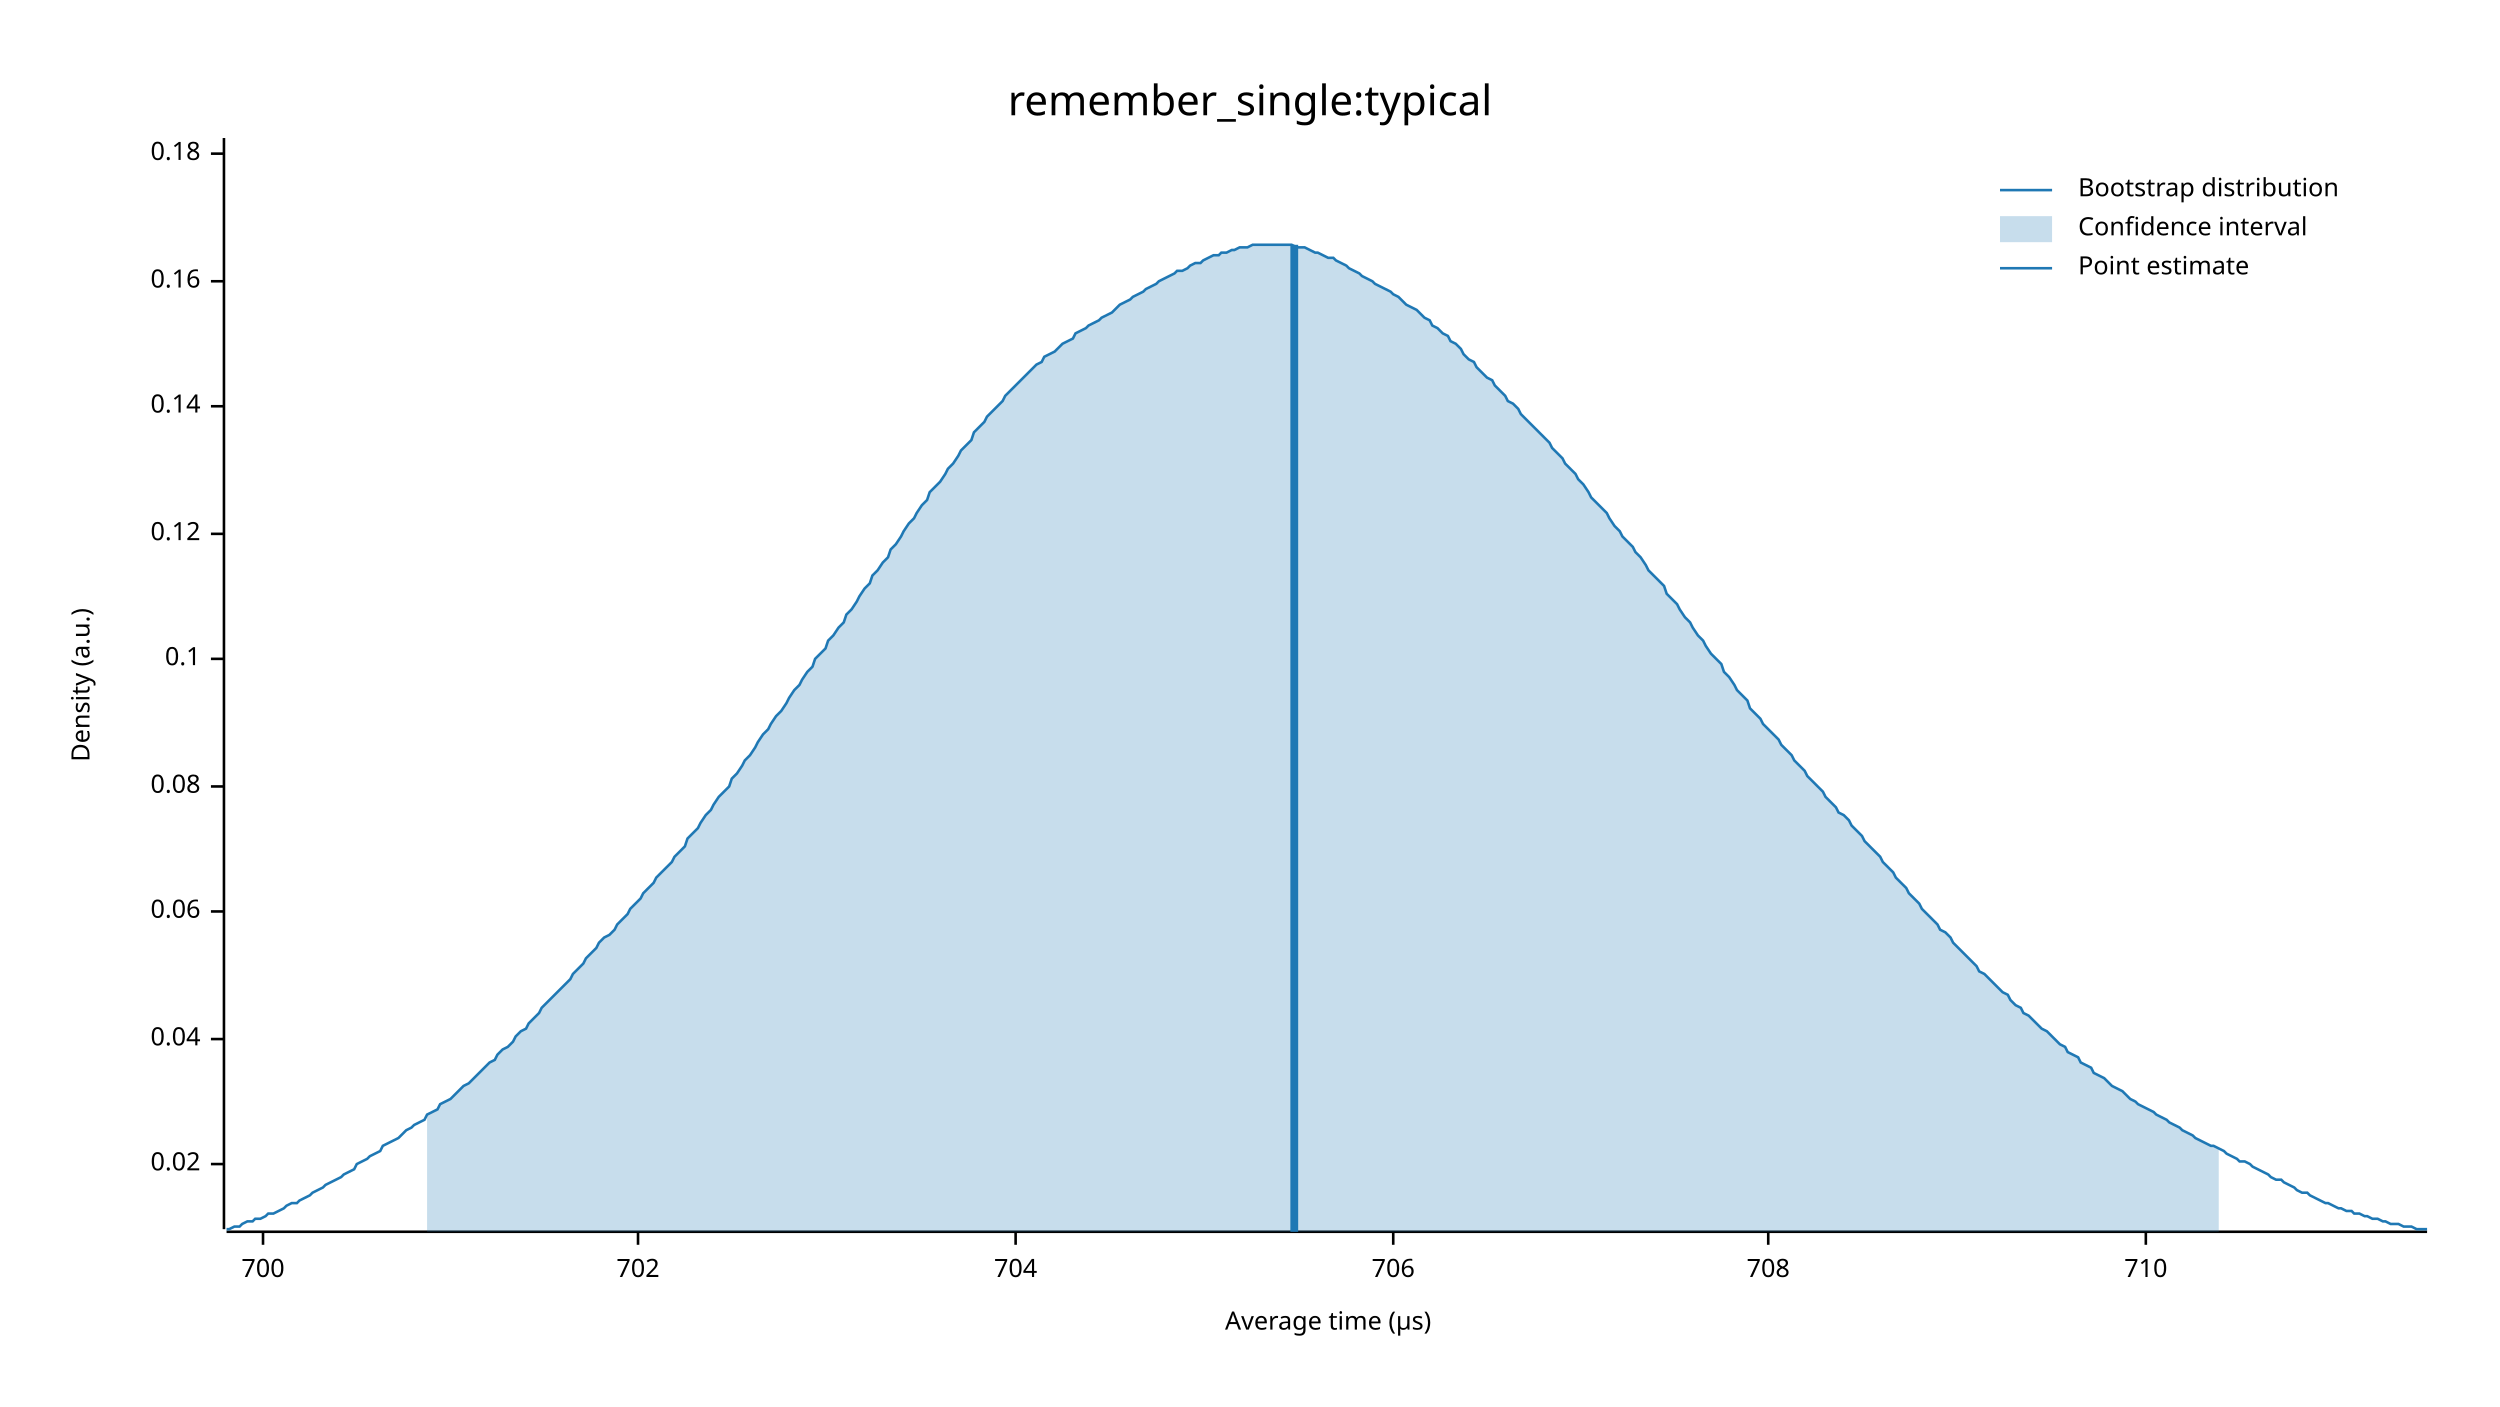
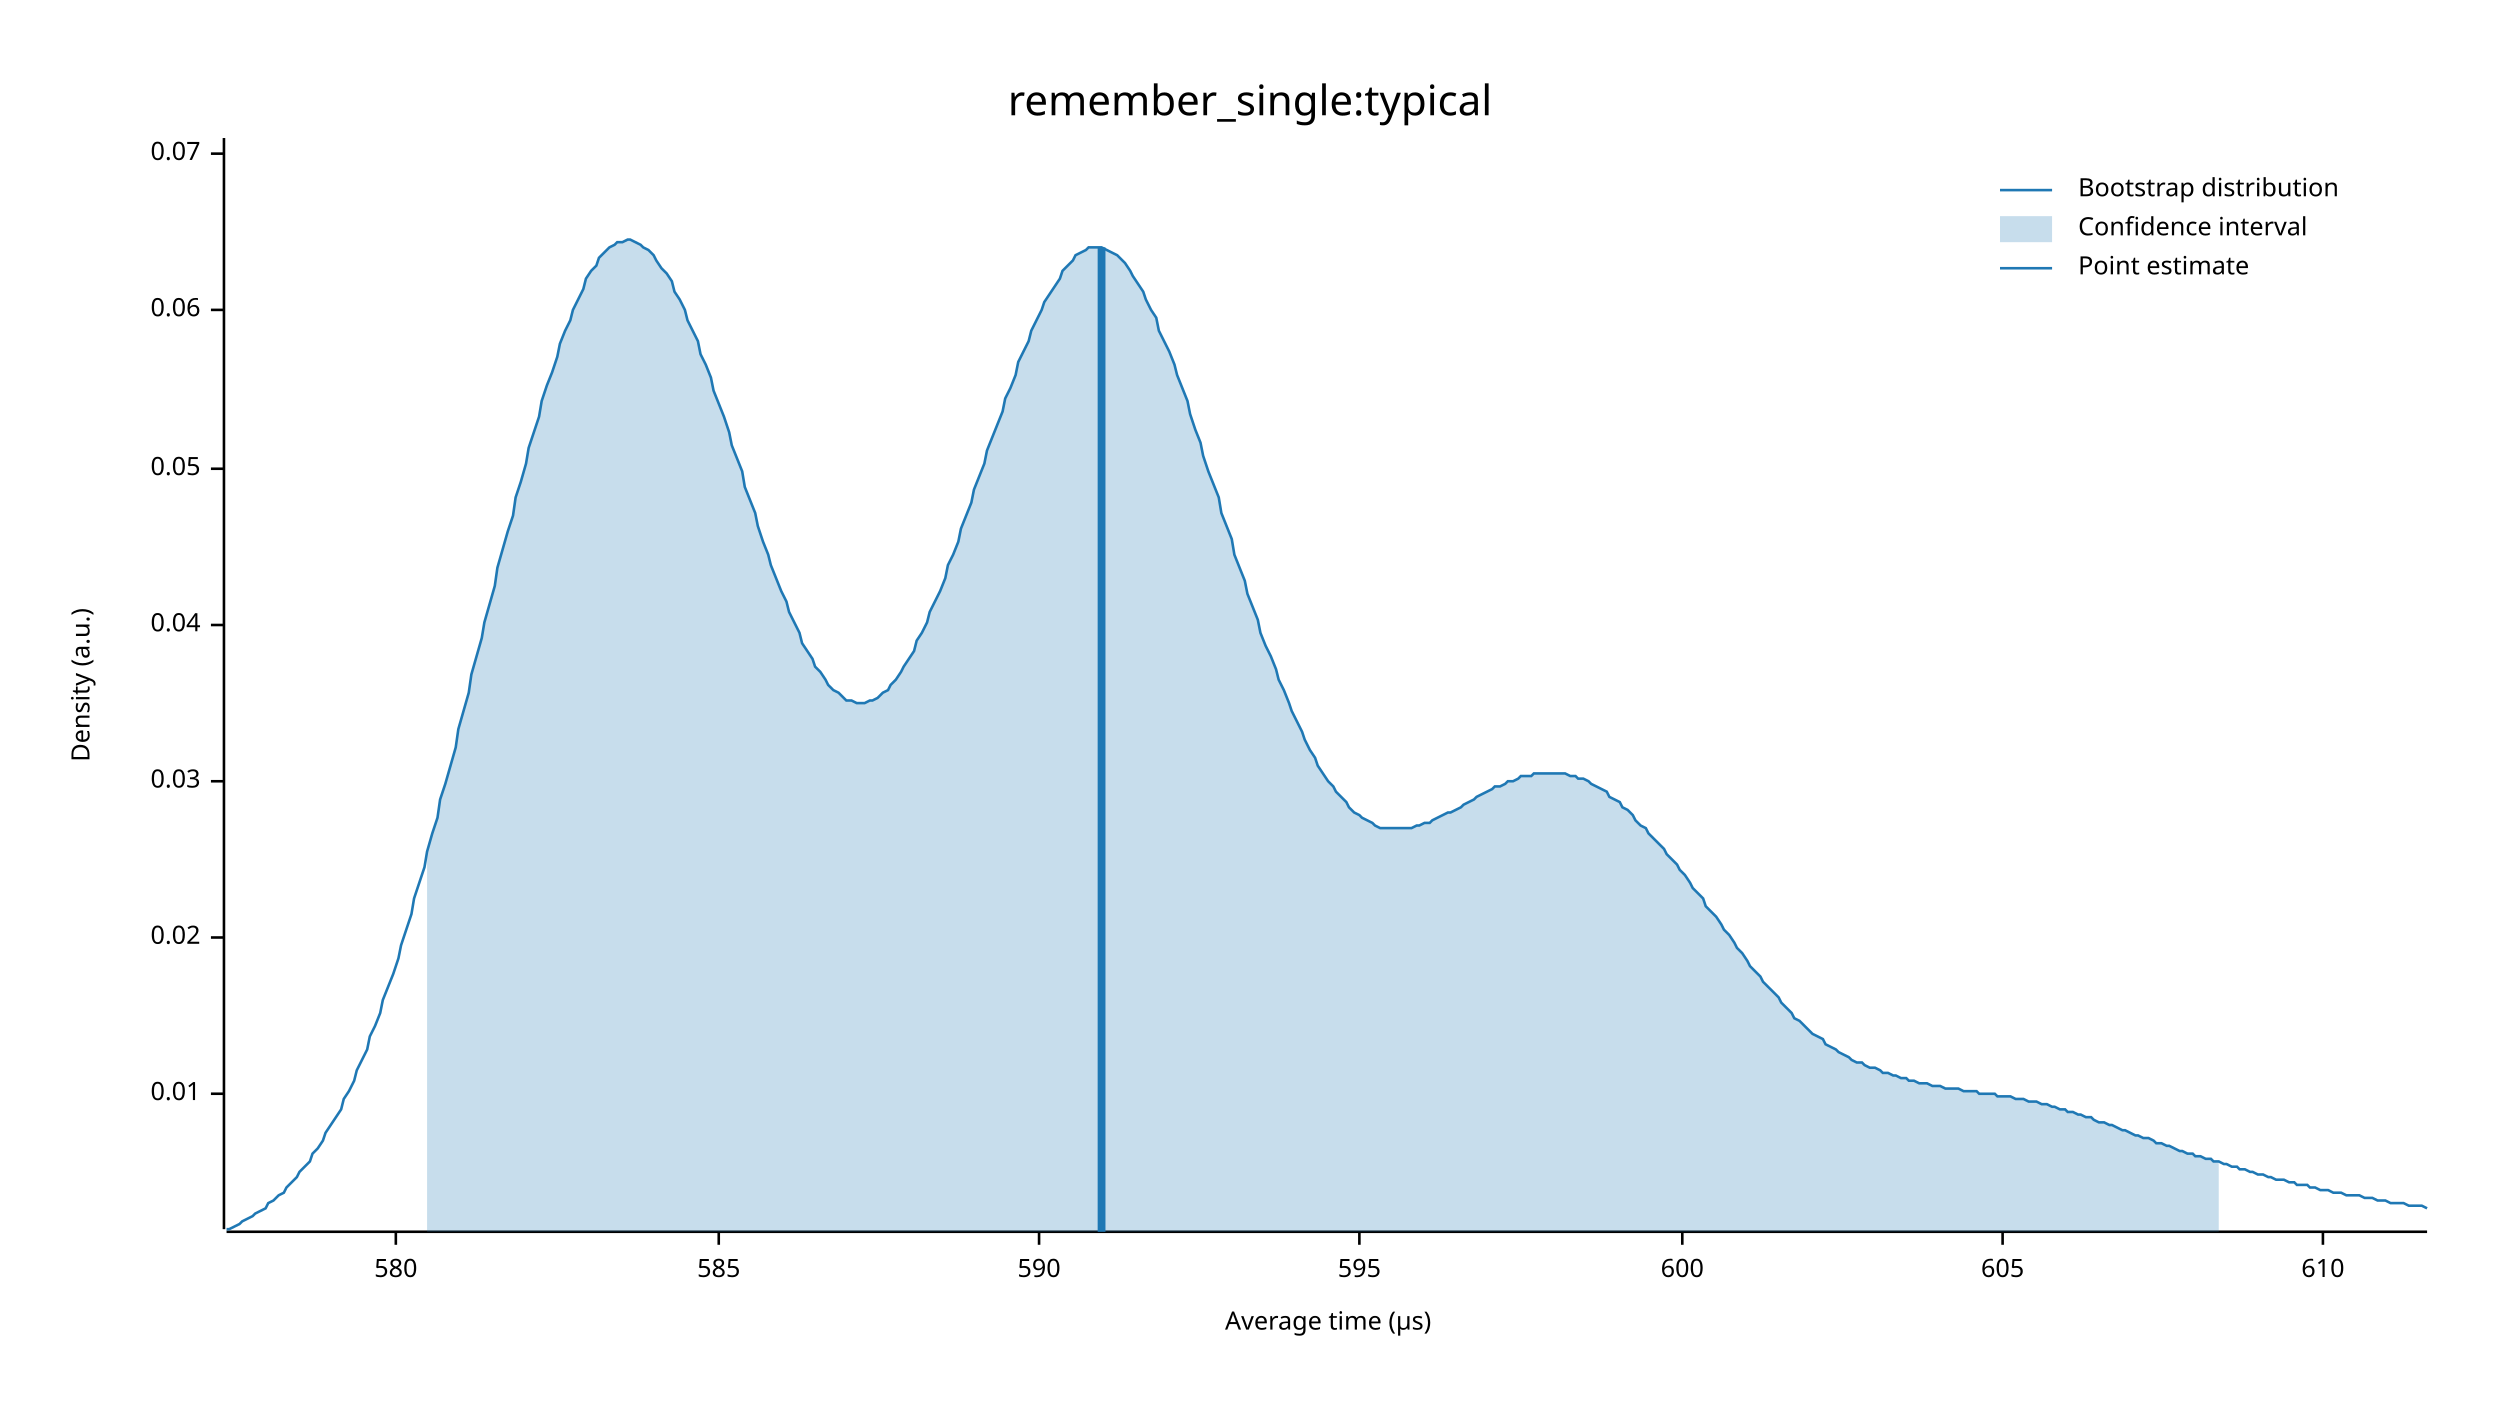
<svg xmlns="http://www.w3.org/2000/svg" width="960" height="540" viewBox="0 0 960 540">
  <text x="480" y="32" dy="0.76em" text-anchor="middle" font-family="sans-serif" font-size="16.129" opacity="1" fill="#000000">
remember_single:typical
</text>
  <text x="27" y="263" dy="0.76em" text-anchor="middle" font-family="sans-serif" font-size="9.677" opacity="1" fill="#000000" transform="rotate(270, 27, 263)">
Density (a.u.)
</text>
  <text x="510" y="513" dy="-0.5ex" text-anchor="middle" font-family="sans-serif" font-size="9.677" opacity="1" fill="#000000">
Average time (µs)
</text>
  <polyline fill="none" opacity="1" stroke="#000000" stroke-width="1" points="86,53 86,472 " />
-   <text x="77" y="447" dy="0.5ex" text-anchor="end" font-family="sans-serif" font-size="9.677" opacity="1" fill="#000000">
+   <text x="77" y="420" dy="0.5ex" text-anchor="end" font-family="sans-serif" font-size="9.677" opacity="1" fill="#000000">
+ 0.01
+ </text>
+   <polyline fill="none" opacity="1" stroke="#000000" stroke-width="1" points="81,420 86,420 " />
+   <text x="77" y="360" dy="0.5ex" text-anchor="end" font-family="sans-serif" font-size="9.677" opacity="1" fill="#000000">
0.02
</text>
-   <polyline fill="none" opacity="1" stroke="#000000" stroke-width="1" points="81,447 86,447 " />
-   <text x="77" y="399" dy="0.5ex" text-anchor="end" font-family="sans-serif" font-size="9.677" opacity="1" fill="#000000">
+   <polyline fill="none" opacity="1" stroke="#000000" stroke-width="1" points="81,360 86,360 " />
+   <text x="77" y="300" dy="0.5ex" text-anchor="end" font-family="sans-serif" font-size="9.677" opacity="1" fill="#000000">
+ 0.03
+ </text>
+   <polyline fill="none" opacity="1" stroke="#000000" stroke-width="1" points="81,300 86,300 " />
+   <text x="77" y="240" dy="0.5ex" text-anchor="end" font-family="sans-serif" font-size="9.677" opacity="1" fill="#000000">
0.04
</text>
-   <polyline fill="none" opacity="1" stroke="#000000" stroke-width="1" points="81,399 86,399 " />
-   <text x="77" y="350" dy="0.5ex" text-anchor="end" font-family="sans-serif" font-size="9.677" opacity="1" fill="#000000">
+   <polyline fill="none" opacity="1" stroke="#000000" stroke-width="1" points="81,240 86,240 " />
+   <text x="77" y="180" dy="0.5ex" text-anchor="end" font-family="sans-serif" font-size="9.677" opacity="1" fill="#000000">
+ 0.05
+ </text>
+   <polyline fill="none" opacity="1" stroke="#000000" stroke-width="1" points="81,180 86,180 " />
+   <text x="77" y="119" dy="0.5ex" text-anchor="end" font-family="sans-serif" font-size="9.677" opacity="1" fill="#000000">
0.06
</text>
-   <polyline fill="none" opacity="1" stroke="#000000" stroke-width="1" points="81,350 86,350 " />
-   <text x="77" y="302" dy="0.5ex" text-anchor="end" font-family="sans-serif" font-size="9.677" opacity="1" fill="#000000">
- 0.08
- </text>
-   <polyline fill="none" opacity="1" stroke="#000000" stroke-width="1" points="81,302 86,302 " />
-   <text x="77" y="253" dy="0.5ex" text-anchor="end" font-family="sans-serif" font-size="9.677" opacity="1" fill="#000000">
- 0.1
- </text>
-   <polyline fill="none" opacity="1" stroke="#000000" stroke-width="1" points="81,253 86,253 " />
-   <text x="77" y="205" dy="0.5ex" text-anchor="end" font-family="sans-serif" font-size="9.677" opacity="1" fill="#000000">
- 0.12
- </text>
-   <polyline fill="none" opacity="1" stroke="#000000" stroke-width="1" points="81,205 86,205 " />
-   <text x="77" y="156" dy="0.5ex" text-anchor="end" font-family="sans-serif" font-size="9.677" opacity="1" fill="#000000">
- 0.14
- </text>
-   <polyline fill="none" opacity="1" stroke="#000000" stroke-width="1" points="81,156 86,156 " />
-   <text x="77" y="108" dy="0.5ex" text-anchor="end" font-family="sans-serif" font-size="9.677" opacity="1" fill="#000000">
- 0.16
- </text>
-   <polyline fill="none" opacity="1" stroke="#000000" stroke-width="1" points="81,108 86,108 " />
+   <polyline fill="none" opacity="1" stroke="#000000" stroke-width="1" points="81,119 86,119 " />
  <text x="77" y="59" dy="0.5ex" text-anchor="end" font-family="sans-serif" font-size="9.677" opacity="1" fill="#000000">
- 0.18
+ 0.07
</text>
  <polyline fill="none" opacity="1" stroke="#000000" stroke-width="1" points="81,59 86,59 " />
  <polyline fill="none" opacity="1" stroke="#000000" stroke-width="1" points="87,473 932,473 " />
-   <text x="101" y="483" dy="0.76em" text-anchor="middle" font-family="sans-serif" font-size="9.677" opacity="1" fill="#000000">
- 700
+   <text x="152" y="483" dy="0.76em" text-anchor="middle" font-family="sans-serif" font-size="9.677" opacity="1" fill="#000000">
+ 580
</text>
-   <polyline fill="none" opacity="1" stroke="#000000" stroke-width="1" points="101,473 101,478 " />
-   <text x="245" y="483" dy="0.76em" text-anchor="middle" font-family="sans-serif" font-size="9.677" opacity="1" fill="#000000">
- 702
+   <polyline fill="none" opacity="1" stroke="#000000" stroke-width="1" points="152,473 152,478 " />
+   <text x="276" y="483" dy="0.76em" text-anchor="middle" font-family="sans-serif" font-size="9.677" opacity="1" fill="#000000">
+ 585
</text>
-   <polyline fill="none" opacity="1" stroke="#000000" stroke-width="1" points="245,473 245,478 " />
-   <text x="390" y="483" dy="0.76em" text-anchor="middle" font-family="sans-serif" font-size="9.677" opacity="1" fill="#000000">
- 704
+   <polyline fill="none" opacity="1" stroke="#000000" stroke-width="1" points="276,473 276,478 " />
+   <text x="399" y="483" dy="0.76em" text-anchor="middle" font-family="sans-serif" font-size="9.677" opacity="1" fill="#000000">
+ 590
</text>
-   <polyline fill="none" opacity="1" stroke="#000000" stroke-width="1" points="390,473 390,478 " />
-   <text x="535" y="483" dy="0.76em" text-anchor="middle" font-family="sans-serif" font-size="9.677" opacity="1" fill="#000000">
- 706
+   <polyline fill="none" opacity="1" stroke="#000000" stroke-width="1" points="399,473 399,478 " />
+   <text x="522" y="483" dy="0.76em" text-anchor="middle" font-family="sans-serif" font-size="9.677" opacity="1" fill="#000000">
+ 595
</text>
-   <polyline fill="none" opacity="1" stroke="#000000" stroke-width="1" points="535,473 535,478 " />
-   <text x="679" y="483" dy="0.76em" text-anchor="middle" font-family="sans-serif" font-size="9.677" opacity="1" fill="#000000">
- 708
+   <polyline fill="none" opacity="1" stroke="#000000" stroke-width="1" points="522,473 522,478 " />
+   <text x="646" y="483" dy="0.76em" text-anchor="middle" font-family="sans-serif" font-size="9.677" opacity="1" fill="#000000">
+ 600
</text>
-   <polyline fill="none" opacity="1" stroke="#000000" stroke-width="1" points="679,473 679,478 " />
-   <text x="824" y="483" dy="0.76em" text-anchor="middle" font-family="sans-serif" font-size="9.677" opacity="1" fill="#000000">
- 710
+   <polyline fill="none" opacity="1" stroke="#000000" stroke-width="1" points="646,473 646,478 " />
+   <text x="769" y="483" dy="0.76em" text-anchor="middle" font-family="sans-serif" font-size="9.677" opacity="1" fill="#000000">
+ 605
</text>
-   <polyline fill="none" opacity="1" stroke="#000000" stroke-width="1" points="824,473 824,478 " />
-   <polyline fill="none" opacity="1" stroke="#1F78B4" stroke-width="1" points="87,472 88,472 90,471 92,471 93,470 95,469 97,469 98,468 100,468 102,467 103,466 105,466 107,465 109,464 110,463 112,462 114,462 115,461 117,460 119,459 120,458 122,457 124,456 125,455 127,454 129,453 131,452 132,451 134,450 136,449 137,447 139,446 141,445 142,444 144,443 146,442 147,440 149,439 151,438 153,437 154,436 156,434 158,433 159,432 161,431 163,430 164,428 166,427 168,426 169,424 171,423 173,422 175,420 176,419 178,417 180,416 181,415 183,413 185,411 186,410 188,408 190,407 191,405 193,403 195,402 197,400 198,398 200,396 202,395 203,393 205,391 207,389 208,387 210,385 212,383 214,381 215,380 217,378 219,376 220,374 222,372 224,370 225,368 227,366 229,364 230,362 232,360 234,359 236,357 237,355 239,353 241,351 242,349 244,347 246,345 247,343 249,341 251,339 252,337 254,335 256,333 258,331 259,329 261,327 263,325 264,322 266,320 268,318 269,316 271,313 273,311 274,309 276,306 278,304 280,302 281,299 283,297 285,294 286,292 288,290 290,287 291,285 293,282 295,280 296,278 298,275 300,273 302,270 303,268 305,265 307,263 308,261 310,258 312,256 313,253 315,251 317,249 318,246 320,244 322,241 324,239 325,236 327,234 329,231 330,229 332,226 334,224 335,221 337,219 339,216 341,214 342,211 344,209 346,206 347,204 349,201 351,199 352,197 354,194 356,192 357,189 359,187 361,185 363,182 364,180 366,178 368,175 369,173 371,171 373,169 374,166 376,164 378,162 379,160 381,158 383,156 385,154 386,152 388,150 390,148 391,147 393,145 395,143 396,142 398,140 400,139 401,137 403,136 405,135 407,133 408,132 410,131 412,130 413,128 415,127 417,126 418,125 420,124 422,123 423,122 425,121 427,120 429,118 430,117 432,116 434,115 435,114 437,113 439,112 440,111 442,110 444,109 445,108 447,107 449,106 451,105 452,104 454,104 456,103 457,102 459,101 461,101 462,100 464,99 466,98 468,98 469,97 471,97 473,96 474,96 476,95 478,95 479,95 481,94 483,94 484,94 486,94 488,94 490,94 491,94 493,94 495,94 496,94 498,95 500,95 501,95 503,96 505,97 506,97 508,98 510,99 512,99 513,100 515,101 517,102 518,103 520,104 522,105 523,106 525,107 527,108 528,109 530,110 532,111 534,112 535,113 537,114 539,116 540,117 542,118 544,119 545,120 547,122 549,123 550,125 552,126 554,128 556,129 557,131 559,132 561,134 562,136 564,138 566,139 567,141 569,143 571,145 573,146 574,148 576,150 578,152 579,154 581,155 583,157 584,159 586,161 588,163 589,164 591,166 593,168 595,170 596,172 598,174 600,176 601,178 603,180 605,182 606,184 608,186 610,189 611,191 613,193 615,195 617,197 618,199 620,202 622,204 623,206 625,208 627,210 628,212 630,214 632,217 633,219 635,221 637,223 639,225 640,228 642,230 644,232 645,234 647,237 649,239 650,241 652,244 654,246 655,248 657,251 659,253 661,255 662,258 664,260 666,263 667,265 669,267 671,269 672,272 674,274 676,276 677,278 679,280 681,282 683,284 684,286 686,288 688,290 689,292 691,294 693,296 694,298 696,300 698,302 700,304 701,306 703,308 705,310 706,312 708,313 710,315 711,317 713,319 715,321 716,323 718,325 720,327 722,329 723,331 725,333 727,335 728,337 730,339 732,341 733,343 735,345 737,347 738,349 740,351 742,353 744,355 745,357 747,358 749,360 750,362 752,364 754,366 755,367 757,369 759,371 760,373 762,374 764,376 766,378 767,379 769,381 771,382 772,384 774,386 776,387 777,389 779,390 781,392 782,393 784,395 786,396 788,398 789,399 791,401 793,402 794,404 796,405 798,406 799,408 801,409 803,410 804,412 806,413 808,414 810,416 811,417 813,418 815,419 816,420 818,422 820,423 821,424 823,425 825,426 827,427 828,428 830,429 832,430 833,431 835,432 837,433 838,434 840,435 842,436 843,437 845,438 847,439 849,440 850,440 852,441 854,442 855,443 857,444 859,445 860,446 862,446 864,447 865,448 867,449 869,450 871,451 872,452 874,453 876,453 877,454 879,455 881,456 882,457 884,458 886,458 887,459 889,460 891,461 893,462 894,462 896,463 898,464 899,464 901,465 903,465 904,466 906,466 908,467 909,467 911,468 913,468 915,469 916,469 918,470 920,470 921,470 923,471 925,471 926,471 928,472 930,472 932,472 " />
-   <polygon opacity="0.25" fill="#1F78B4" points="164,428 166,427 168,426 169,424 171,423 173,422 175,420 176,419 178,417 180,416 181,415 183,413 185,411 186,410 188,408 190,407 191,405 193,403 195,402 197,400 198,398 200,396 202,395 203,393 205,391 207,389 208,387 210,385 212,383 214,381 215,380 217,378 219,376 220,374 222,372 224,370 225,368 227,366 229,364 230,362 232,360 234,359 236,357 237,355 239,353 241,351 242,349 244,347 246,345 247,343 249,341 251,339 252,337 254,335 256,333 258,331 259,329 261,327 263,325 264,322 266,320 268,318 269,316 271,313 273,311 274,309 276,306 278,304 280,302 281,299 283,297 285,294 286,292 288,290 290,287 291,285 293,282 295,280 296,278 298,275 300,273 302,270 303,268 305,265 307,263 308,261 310,258 312,256 313,253 315,251 317,249 318,246 320,244 322,241 324,239 325,236 327,234 329,231 330,229 332,226 334,224 335,221 337,219 339,216 341,214 342,211 344,209 346,206 347,204 349,201 351,199 352,197 354,194 356,192 357,189 359,187 361,185 363,182 364,180 366,178 368,175 369,173 371,171 373,169 374,166 376,164 378,162 379,160 381,158 383,156 385,154 386,152 388,150 390,148 391,147 393,145 395,143 396,142 398,140 400,139 401,137 403,136 405,135 407,133 408,132 410,131 412,130 413,128 415,127 417,126 418,125 420,124 422,123 423,122 425,121 427,120 429,118 430,117 432,116 434,115 435,114 437,113 439,112 440,111 442,110 444,109 445,108 447,107 449,106 451,105 452,104 454,104 456,103 457,102 459,101 461,101 462,100 464,99 466,98 468,98 469,97 471,97 473,96 474,96 476,95 478,95 479,95 481,94 483,94 484,94 486,94 488,94 490,94 491,94 493,94 495,94 496,94 498,95 500,95 501,95 503,96 505,97 506,97 508,98 510,99 512,99 513,100 515,101 517,102 518,103 520,104 522,105 523,106 525,107 527,108 528,109 530,110 532,111 534,112 535,113 537,114 539,116 540,117 542,118 544,119 545,120 547,122 549,123 550,125 552,126 554,128 556,129 557,131 559,132 561,134 562,136 564,138 566,139 567,141 569,143 571,145 573,146 574,148 576,150 578,152 579,154 581,155 583,157 584,159 586,161 588,163 589,164 591,166 593,168 595,170 596,172 598,174 600,176 601,178 603,180 605,182 606,184 608,186 610,189 611,191 613,193 615,195 617,197 618,199 620,202 622,204 623,206 625,208 627,210 628,212 630,214 632,217 633,219 635,221 637,223 639,225 640,228 642,230 644,232 645,234 647,237 649,239 650,241 652,244 654,246 655,248 657,251 659,253 661,255 662,258 664,260 666,263 667,265 669,267 671,269 672,272 674,274 676,276 677,278 679,280 681,282 683,284 684,286 686,288 688,290 689,292 691,294 693,296 694,298 696,300 698,302 700,304 701,306 703,308 705,310 706,312 708,313 710,315 711,317 713,319 715,321 716,323 718,325 720,327 722,329 723,331 725,333 727,335 728,337 730,339 732,341 733,343 735,345 737,347 738,349 740,351 742,353 744,355 745,357 747,358 749,360 750,362 752,364 754,366 755,367 757,369 759,371 760,373 762,374 764,376 766,378 767,379 769,381 771,382 772,384 774,386 776,387 777,389 779,390 781,392 782,393 784,395 786,396 788,398 789,399 791,401 793,402 794,404 796,405 798,406 799,408 801,409 803,410 804,412 806,413 808,414 810,416 811,417 813,418 815,419 816,420 818,422 820,423 821,424 823,425 825,426 827,427 828,428 830,429 832,430 833,431 835,432 837,433 838,434 840,435 842,436 843,437 845,438 847,439 849,440 850,440 852,441 852,473 164,473 " />
-   <polyline fill="none" opacity="1" stroke="#1F78B4" stroke-width="3" points="497,473 497,94 " />
+   <polyline fill="none" opacity="1" stroke="#000000" stroke-width="1" points="769,473 769,478 " />
+   <text x="892" y="483" dy="0.76em" text-anchor="middle" font-family="sans-serif" font-size="9.677" opacity="1" fill="#000000">
+ 610
+ </text>
+   <polyline fill="none" opacity="1" stroke="#000000" stroke-width="1" points="892,473 892,478 " />
+   <polyline fill="none" opacity="1" stroke="#1F78B4" stroke-width="1" points="87,472 88,472 90,471 92,470 93,469 95,468 97,467 98,466 100,465 102,464 103,462 105,461 107,459 109,458 110,456 112,454 114,452 115,450 117,448 119,446 120,443 122,441 124,438 125,435 127,432 129,429 131,426 132,422 134,419 136,415 137,411 139,407 141,403 142,398 144,394 146,389 147,384 149,379 151,374 153,368 154,363 156,357 158,351 159,345 161,339 163,333 164,327 166,320 168,314 169,307 171,301 173,294 175,287 176,280 178,273 180,266 181,259 183,252 185,245 186,239 188,232 190,225 191,218 193,211 195,204 197,198 198,191 200,185 202,178 203,172 205,166 207,160 208,154 210,148 212,143 214,137 215,132 217,127 219,123 220,119 222,115 224,111 225,107 227,104 229,102 230,99 232,97 234,95 236,94 237,93 239,93 241,92 242,92 244,93 246,94 247,95 249,96 251,98 252,100 254,103 256,105 258,108 259,112 261,115 263,119 264,123 266,127 268,131 269,136 271,140 273,145 274,150 276,155 278,160 280,166 281,171 283,176 285,181 286,187 288,192 290,197 291,202 293,208 295,213 296,217 298,222 300,227 302,231 303,235 305,239 307,243 308,247 310,250 312,253 313,256 315,258 317,261 318,263 320,265 322,266 324,268 325,269 327,269 329,270 330,270 332,270 334,269 335,269 337,268 339,266 341,265 342,263 344,261 346,258 347,256 349,253 351,250 352,246 354,243 356,239 357,235 359,231 361,227 363,222 364,217 366,213 368,208 369,203 371,198 373,193 374,188 376,183 378,178 379,173 381,168 383,163 385,158 386,153 388,149 390,144 391,139 393,135 395,131 396,127 398,123 400,119 401,116 403,113 405,110 407,107 408,104 410,102 412,100 413,98 415,97 417,96 418,95 420,95 422,95 423,95 425,96 427,97 429,98 430,99 432,101 434,104 435,106 437,109 439,112 440,115 442,119 444,122 445,127 447,131 449,135 451,140 452,144 454,149 456,154 457,159 459,165 461,170 462,175 464,181 466,186 468,191 469,197 471,202 473,207 474,213 476,218 478,223 479,228 481,233 483,238 484,243 486,248 488,252 490,257 491,261 493,265 495,270 496,273 498,277 500,281 501,284 503,288 505,291 506,294 508,297 510,300 512,302 513,304 515,306 517,308 518,310 520,312 522,313 523,314 525,315 527,316 528,317 530,318 532,318 534,318 535,318 537,318 539,318 540,318 542,318 544,317 545,317 547,316 549,316 550,315 552,314 554,313 556,312 557,312 559,311 561,310 562,309 564,308 566,307 567,306 569,305 571,304 573,303 574,302 576,302 578,301 579,300 581,300 583,299 584,298 586,298 588,298 589,297 591,297 593,297 595,297 596,297 598,297 600,297 601,297 603,298 605,298 606,299 608,299 610,300 611,301 613,302 615,303 617,304 618,306 620,307 622,308 623,310 625,311 627,313 628,315 630,317 632,318 633,320 635,322 637,324 639,326 640,328 642,330 644,332 645,334 647,336 649,339 650,341 652,343 654,345 655,348 657,350 659,352 661,355 662,357 664,359 666,362 667,364 669,366 671,369 672,371 674,373 676,375 677,377 679,379 681,381 683,383 684,385 686,387 688,389 689,391 691,392 693,394 694,395 696,397 698,398 700,399 701,401 703,402 705,403 706,404 708,405 710,406 711,407 713,408 715,408 716,409 718,410 720,410 722,411 723,412 725,412 727,413 728,413 730,414 732,414 733,415 735,415 737,416 738,416 740,416 742,417 744,417 745,417 747,418 749,418 750,418 752,418 754,419 755,419 757,419 759,419 760,420 762,420 764,420 766,420 767,421 769,421 771,421 772,421 774,422 776,422 777,422 779,423 781,423 782,423 784,424 786,424 788,425 789,425 791,426 793,426 794,427 796,427 798,428 799,428 801,429 803,429 804,430 806,431 808,431 810,432 811,432 813,433 815,434 816,434 818,435 820,436 821,436 823,437 825,437 827,438 828,439 830,439 832,440 833,440 835,441 837,442 838,442 840,443 842,443 843,444 845,444 847,445 849,445 850,446 852,446 854,447 855,447 857,448 859,448 860,449 862,449 864,450 865,450 867,451 869,451 871,452 872,452 874,453 876,453 877,453 879,454 881,454 882,455 884,455 886,455 887,456 889,456 891,457 893,457 894,457 896,458 898,458 899,458 901,459 903,459 904,459 906,459 908,460 909,460 911,460 913,461 915,461 916,461 918,462 920,462 921,462 923,462 925,463 926,463 928,463 930,463 932,464 " />
+   <polygon opacity="0.25" fill="#1F78B4" points="164,327 166,320 168,314 169,307 171,301 173,294 175,287 176,280 178,273 180,266 181,259 183,252 185,245 186,239 188,232 190,225 191,218 193,211 195,204 197,198 198,191 200,185 202,178 203,172 205,166 207,160 208,154 210,148 212,143 214,137 215,132 217,127 219,123 220,119 222,115 224,111 225,107 227,104 229,102 230,99 232,97 234,95 236,94 237,93 239,93 241,92 242,92 244,93 246,94 247,95 249,96 251,98 252,100 254,103 256,105 258,108 259,112 261,115 263,119 264,123 266,127 268,131 269,136 271,140 273,145 274,150 276,155 278,160 280,166 281,171 283,176 285,181 286,187 288,192 290,197 291,202 293,208 295,213 296,217 298,222 300,227 302,231 303,235 305,239 307,243 308,247 310,250 312,253 313,256 315,258 317,261 318,263 320,265 322,266 324,268 325,269 327,269 329,270 330,270 332,270 334,269 335,269 337,268 339,266 341,265 342,263 344,261 346,258 347,256 349,253 351,250 352,246 354,243 356,239 357,235 359,231 361,227 363,222 364,217 366,213 368,208 369,203 371,198 373,193 374,188 376,183 378,178 379,173 381,168 383,163 385,158 386,153 388,149 390,144 391,139 393,135 395,131 396,127 398,123 400,119 401,116 403,113 405,110 407,107 408,104 410,102 412,100 413,98 415,97 417,96 418,95 420,95 422,95 423,95 425,96 427,97 429,98 430,99 432,101 434,104 435,106 437,109 439,112 440,115 442,119 444,122 445,127 447,131 449,135 451,140 452,144 454,149 456,154 457,159 459,165 461,170 462,175 464,181 466,186 468,191 469,197 471,202 473,207 474,213 476,218 478,223 479,228 481,233 483,238 484,243 486,248 488,252 490,257 491,261 493,265 495,270 496,273 498,277 500,281 501,284 503,288 505,291 506,294 508,297 510,300 512,302 513,304 515,306 517,308 518,310 520,312 522,313 523,314 525,315 527,316 528,317 530,318 532,318 534,318 535,318 537,318 539,318 540,318 542,318 544,317 545,317 547,316 549,316 550,315 552,314 554,313 556,312 557,312 559,311 561,310 562,309 564,308 566,307 567,306 569,305 571,304 573,303 574,302 576,302 578,301 579,300 581,300 583,299 584,298 586,298 588,298 589,297 591,297 593,297 595,297 596,297 598,297 600,297 601,297 603,298 605,298 606,299 608,299 610,300 611,301 613,302 615,303 617,304 618,306 620,307 622,308 623,310 625,311 627,313 628,315 630,317 632,318 633,320 635,322 637,324 639,326 640,328 642,330 644,332 645,334 647,336 649,339 650,341 652,343 654,345 655,348 657,350 659,352 661,355 662,357 664,359 666,362 667,364 669,366 671,369 672,371 674,373 676,375 677,377 679,379 681,381 683,383 684,385 686,387 688,389 689,391 691,392 693,394 694,395 696,397 698,398 700,399 701,401 703,402 705,403 706,404 708,405 710,406 711,407 713,408 715,408 716,409 718,410 720,410 722,411 723,412 725,412 727,413 728,413 730,414 732,414 733,415 735,415 737,416 738,416 740,416 742,417 744,417 745,417 747,418 749,418 750,418 752,418 754,419 755,419 757,419 759,419 760,420 762,420 764,420 766,420 767,421 769,421 771,421 772,421 774,422 776,422 777,422 779,423 781,423 782,423 784,424 786,424 788,425 789,425 791,426 793,426 794,427 796,427 798,428 799,428 801,429 803,429 804,430 806,431 808,431 810,432 811,432 813,433 815,434 816,434 818,435 820,436 821,436 823,437 825,437 827,438 828,439 830,439 832,440 833,440 835,441 837,442 838,442 840,443 842,443 843,444 845,444 847,445 849,445 850,446 852,446 852,473 164,473 " />
+   <polyline fill="none" opacity="1" stroke="#1F78B4" stroke-width="3" points="423,473 423,95 " />
  <text x="798" y="68" dy="0.76em" text-anchor="start" font-family="sans-serif" font-size="9.677" opacity="1" fill="#000000">
Bootstrap distribution
</text>
  <text x="798" y="83" dy="0.76em" text-anchor="start" font-family="sans-serif" font-size="9.677" opacity="1" fill="#000000">
Confidence interval
</text>
  <text x="798" y="98" dy="0.76em" text-anchor="start" font-family="sans-serif" font-size="9.677" opacity="1" fill="#000000">
Point estimate
</text>
  <polyline fill="none" opacity="1" stroke="#1F78B4" stroke-width="1" points="768,73 788,73 " />
  <rect x="768" y="83" width="20" height="10" opacity="0.25" fill="#1F78B4" stroke="none" />
  <polyline fill="none" opacity="1" stroke="#1F78B4" stroke-width="1" points="768,103 788,103 " />
</svg>
